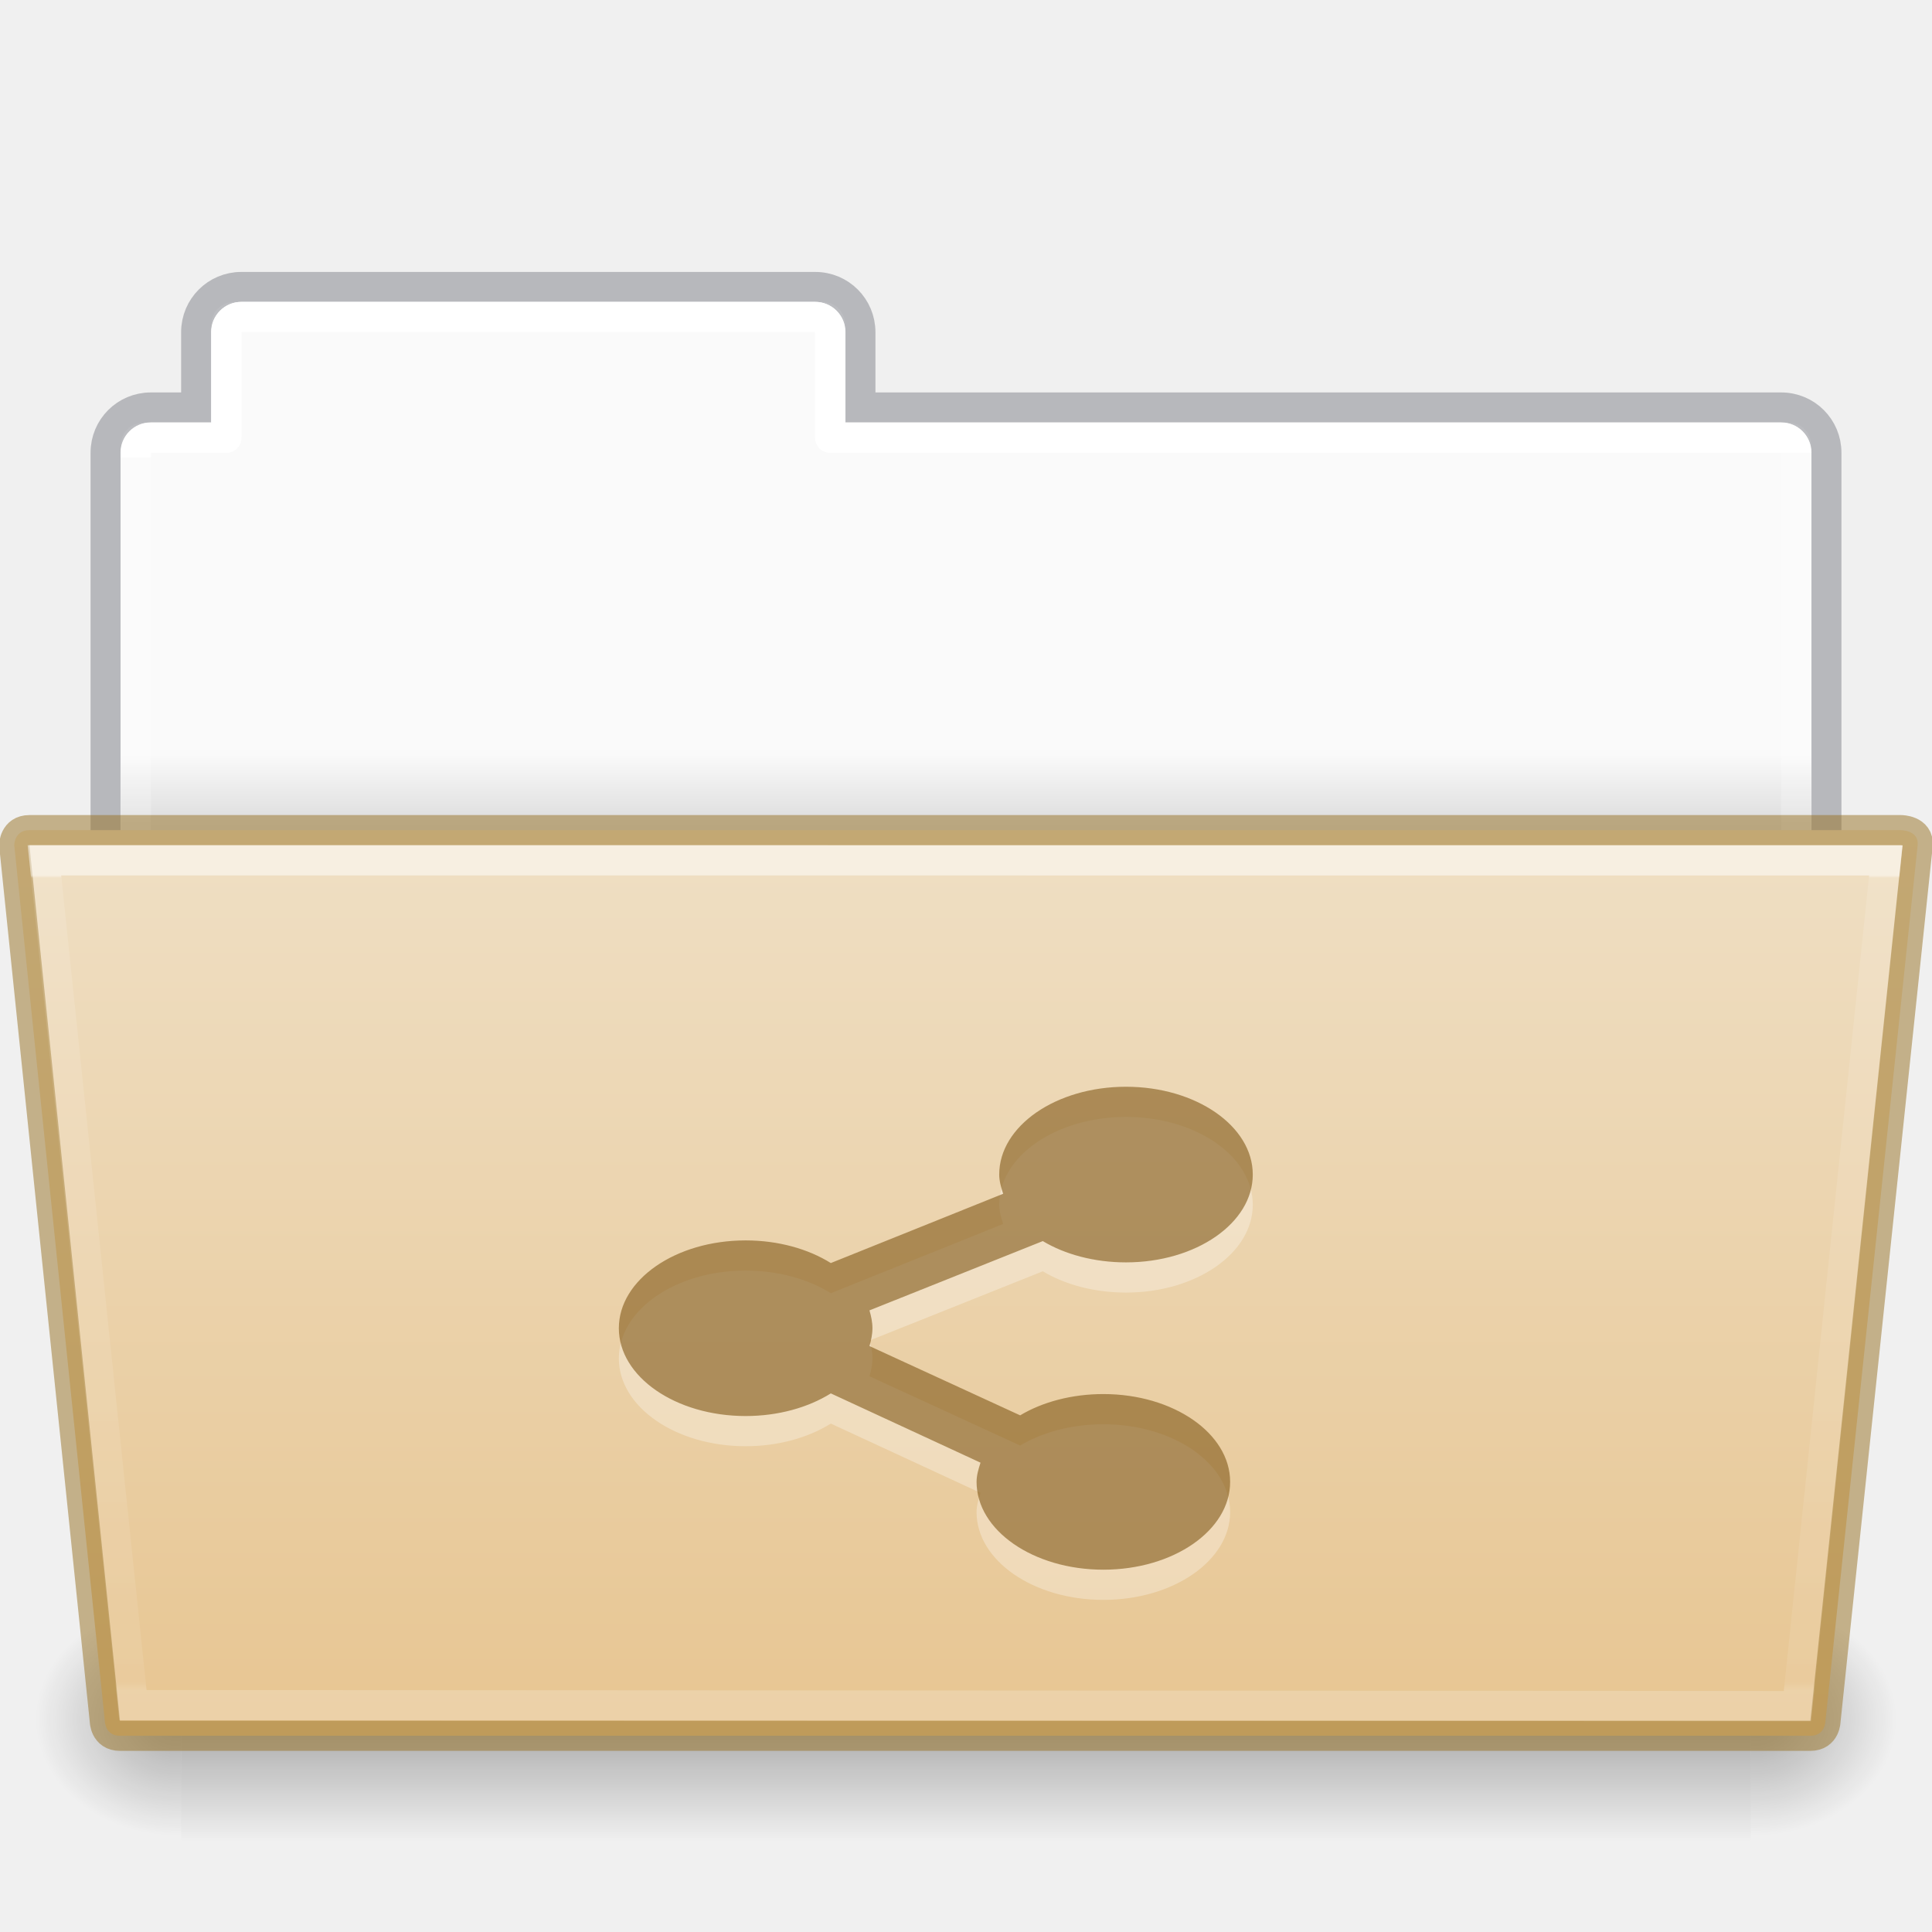
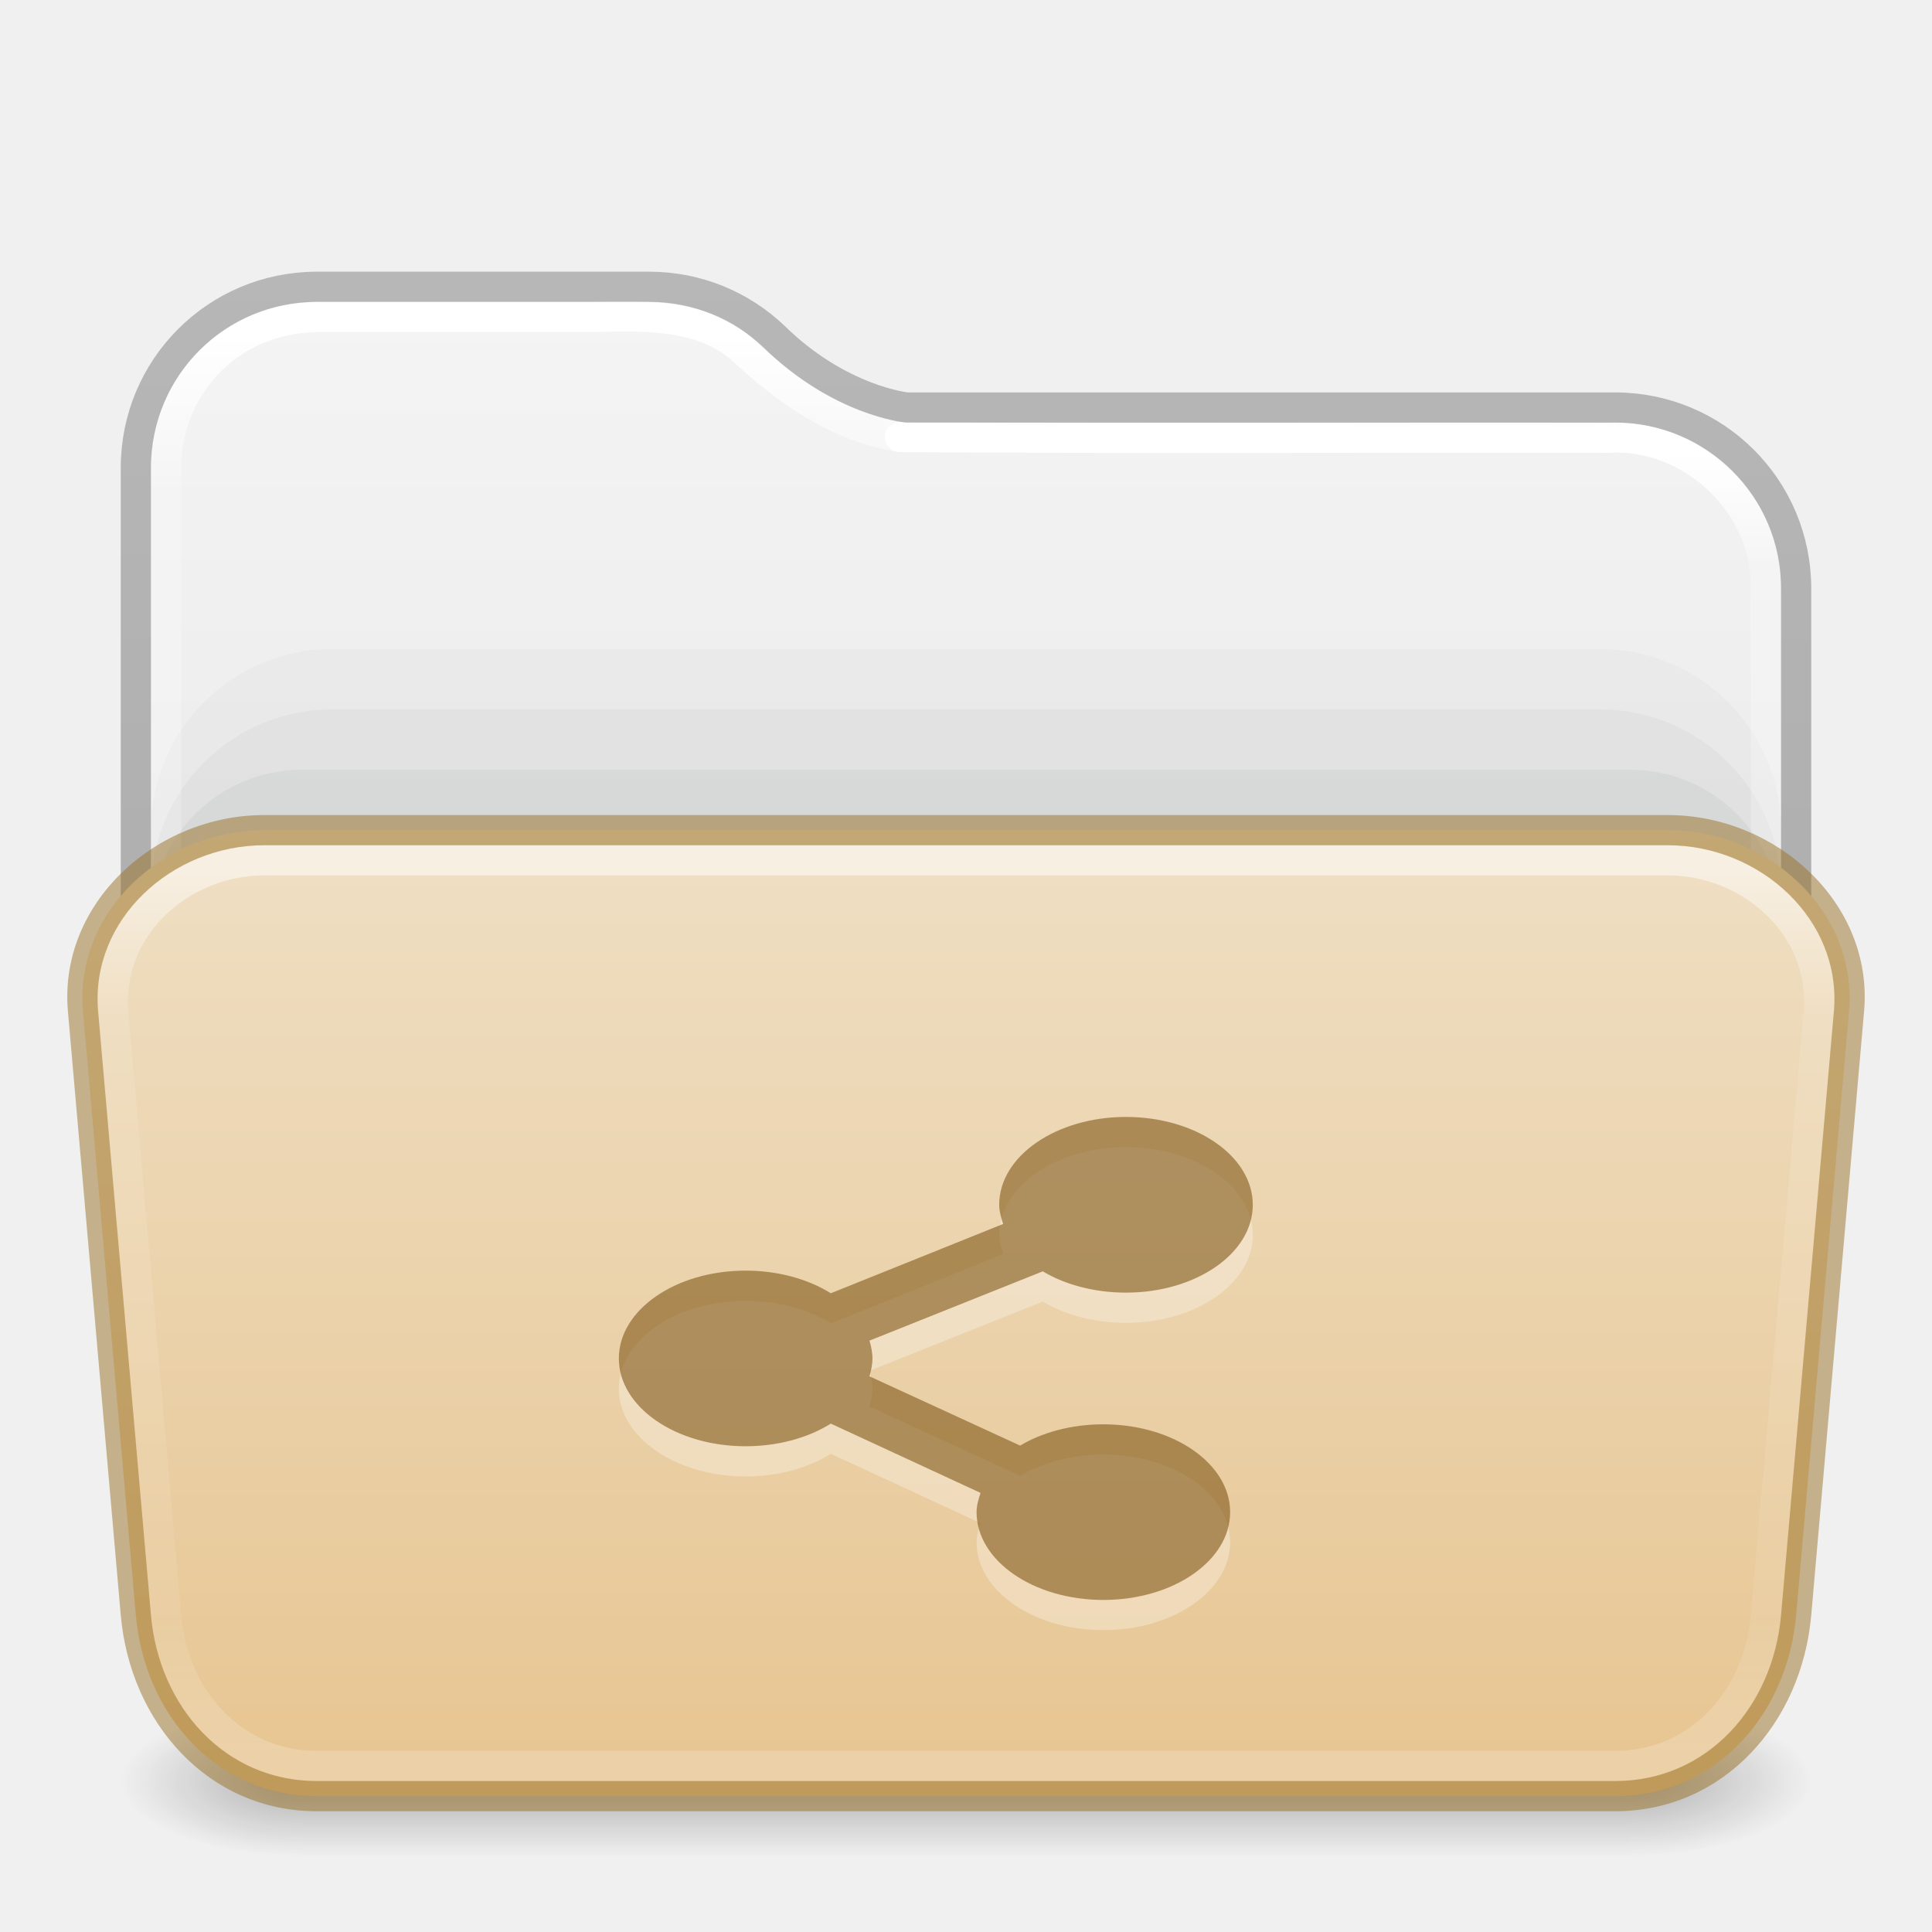
- <svg xmlns="http://www.w3.org/2000/svg" xmlns:xlink="http://www.w3.org/1999/xlink" version="1.1" width="64" height="64" id="svg22774">
-   <defs id="defs22776">
-     <linearGradient id="linearGradient1096">
-       <stop offset="0" style="stop-color:#ffffff;stop-opacity:1" id="stop1088" />
-       <stop offset="0" style="stop-color:#ffffff;stop-opacity:0.235" id="stop1090" />
-       <stop offset="1" style="stop-color:#ffffff;stop-opacity:0.157" id="stop1092" />
-       <stop offset="1" style="stop-color:#ffffff;stop-opacity:0.392" id="stop1094" />
+ <svg xmlns="http://www.w3.org/2000/svg" xmlns:xlink="http://www.w3.org/1999/xlink" id="svg13986" height="64" width="64" version="1.1" xml:space="preserve">
+   <defs id="defs13988">
+     <linearGradient id="linearGradient16">
+       <stop id="stop13" style="stop-color:#ffffff;stop-opacity:1" offset="0" />
+       <stop id="stop14" style="stop-color:#ffffff;stop-opacity:0.235" offset="0.16" />
+       <stop id="stop15" style="stop-color:#ffffff;stop-opacity:0.157" offset="0.85" />
+       <stop id="stop16" style="stop-color:#ffffff;stop-opacity:0.392" offset="1" />
    </linearGradient>
-     <linearGradient id="linearGradient960">
-       <stop offset="0" style="stop-color:#fafafa;stop-opacity:1" id="stop956" />
-       <stop offset="1" style="stop-color:#d4d4d4;stop-opacity:1" id="stop958" />
+     <linearGradient id="linearGradient12">
+       <stop offset="0" style="stop-color:#efdfc4;stop-opacity:1" id="stop11" />
+       <stop offset="1" style="stop-color:#e7c591;stop-opacity:1" id="stop12" />
    </linearGradient>
-     <linearGradient x1="44.656" y1="44" x2="44.656" y2="119.974" id="linearGradient5954" xlink:href="#linearGradient4632-0-6-4-4-4" gradientUnits="userSpaceOnUse" gradientTransform="matrix(0.5041322,0,0,0.4000005,6.163637,9.882892)" />
-     <linearGradient id="linearGradient4632-0-6-4-4-4">
-       <stop id="stop4634-4-4-7-4" style="stop-color:#efdfc4;stop-opacity:1" offset="0" />
-       <stop id="stop4636-3-1-5-9" style="stop-color:#e7c591;stop-opacity:1" offset="1" />
+     <linearGradient id="linearGradient1077">
+       <stop id="stop1069" style="stop-color:#ffffff;stop-opacity:1;" offset="0" />
+       <stop id="stop1071" style="stop-color:#ffffff;stop-opacity:0.235" offset="0.095" />
+       <stop id="stop1073" style="stop-color:#ffffff;stop-opacity:0.157" offset="0.943" />
+       <stop id="stop1075" style="stop-color:#ffffff;stop-opacity:0.392" offset="1" />
    </linearGradient>
-     <radialGradient cx="605.714" cy="486.648" r="117.143" fx="605.714" fy="486.648" id="radialGradient5950" xlink:href="#linearGradient5060-820-8" gradientUnits="userSpaceOnUse" gradientTransform="matrix(-0.04016195,0,0,0.0329426,30.20468,40.92132)" />
-     <linearGradient id="linearGradient5060-820-8">
-       <stop id="stop2681-37" style="stop-color:#000000;stop-opacity:1" offset="0" />
-       <stop id="stop2683-05" style="stop-color:#000000;stop-opacity:0" offset="1" />
+     <linearGradient id="linearGradient1041">
+       <stop id="stop1033" style="stop-color:#ffffff;stop-opacity:1" offset="0" />
+       <stop id="stop1035" style="stop-color:#ffffff;stop-opacity:0.235" offset="0.083" />
+       <stop id="stop1037" style="stop-color:#ffffff;stop-opacity:0.157" offset="0.943" />
+       <stop id="stop1039" style="stop-color:#ffffff;stop-opacity:0.392" offset="1" />
    </linearGradient>
-     <linearGradient x1="302.857" y1="366.648" x2="302.857" y2="609.505" id="linearGradient5946" xlink:href="#linearGradient5048-585-1" gradientUnits="userSpaceOnUse" gradientTransform="matrix(0.1076923,0,0,0.03294117,-6.922415,40.92219)" />
-     <linearGradient id="linearGradient5048-585-1">
-       <stop id="stop2667-0" style="stop-color:#000000;stop-opacity:0" offset="0" />
-       <stop id="stop2669-91" style="stop-color:#000000;stop-opacity:1" offset="0.5" />
-       <stop id="stop2671-6" style="stop-color:#000000;stop-opacity:0" offset="1" />
+     <linearGradient id="linearGradient3688-166-749-4-0-3-8">
+       <stop offset="0" style="stop-color:#181818;stop-opacity:1" id="stop2883-4-0-1-8" />
+       <stop offset="1" style="stop-color:#181818;stop-opacity:0" id="stop2885-9-2-9-6" />
    </linearGradient>
-     <radialGradient cx="605.714" cy="486.648" r="117.143" fx="605.714" fy="486.648" id="radialGradient5942" xlink:href="#linearGradient5060-820-8" gradientUnits="userSpaceOnUse" gradientTransform="matrix(0.04016195,0,0,0.0329426,33.79665,40.92132)" />
-     <linearGradient x1="62.989" y1="20.326" x2="62.989" y2="22.652" id="linearGradient22772" xlink:href="#linearGradient960" gradientUnits="userSpaceOnUse" gradientTransform="matrix(1.313553,0,0,1.290055,-55.48495,-1.22186)" />
-     <linearGradient xlink:href="#linearGradient1096" id="linearGradient1086" gradientUnits="userSpaceOnUse" gradientTransform="matrix(1.321028,0,0,1.26798,-70.72988,0.1738103)" x1="97.447" y1="11.693" x2="97.539" y2="44.028" />
-     <linearGradient gradientTransform="matrix(0.8918614,0,0,0.8679271,4.093162,37.57512)" gradientUnits="userSpaceOnUse" xlink:href="#34542" id="linearGradient4191" x1="27.335" x2="27.335" y1="-9.88" y2="21.229" />
-     <linearGradient id="34542">
-       <stop id="stop3456-4-9-38-1-8" offset="0" style="stop-color:#ffffff;stop-opacity:1" />
-       <stop id="stop3458-39-80-3-5-5" offset="0.003" style="stop-color:#ffffff;stop-opacity:0.235" />
-       <stop id="stop3460-7-0-2-4-2" offset="0.99" style="stop-color:#ffffff;stop-opacity:0.157" />
-       <stop id="stop3462-0-9-8-7-2" offset="1" style="stop-color:#ffffff;stop-opacity:0.392" />
+     <linearGradient id="linearGradient3702-501-757-8-4-1-1">
+       <stop offset="0" style="stop-color:#181818;stop-opacity:0" id="stop2895-8-9-9-1" />
+       <stop offset="0.5" style="stop-color:#181818;stop-opacity:1" id="stop2897-7-8-7-7" />
+       <stop offset="1" style="stop-color:#181818;stop-opacity:0" id="stop2899-4-5-1-5" />
    </linearGradient>
+     <linearGradient id="linearGradient3104-6">
+       <stop offset="0" style="stop-color:#000000;stop-opacity:0.318" id="stop3106-3" />
+       <stop offset="1" style="stop-color:#000000;stop-opacity:0.24" id="stop3108-9" />
+     </linearGradient>
+     <linearGradient id="linearGradient3600-9-51">
+       <stop offset="0" style="stop-color:#f4f4f4;stop-opacity:1" id="stop3602-0-0" />
+       <stop offset="1" style="stop-color:#dbdbdb;stop-opacity:1" id="stop3604-9-04" />
+     </linearGradient>
+     <linearGradient xlink:href="#linearGradient1041" id="linearGradient15429" gradientUnits="userSpaceOnUse" gradientTransform="matrix(1.432432,0,0,1.108108,-2.378375,16.33414)" x1="24" y1="-1.222" x2="24" y2="42.092" />
+     <linearGradient xlink:href="#linearGradient16" id="linearGradient15433" gradientUnits="userSpaceOnUse" gradientTransform="matrix(1.432432,0,0,0.7837839,-2.378375,25.18919)" x1="24" y1="4.867" x2="24" y2="41.862" />
+     <linearGradient xlink:href="#linearGradient1077" id="linearGradient15429-3" gradientUnits="userSpaceOnUse" gradientTransform="matrix(1.432432,0,0,1.108108,-2.378375,16.33414)" x1="11.576" y1="-4.784" x2="11.576" y2="42.194" />
+     <linearGradient xlink:href="#linearGradient3104-6" id="linearGradient3170" gradientUnits="userSpaceOnUse" gradientTransform="matrix(0.8074969,0,0,0.8947171,10.83533,4.86779)" x1="12.879" y1="66.951" x2="12.879" y2="4.78" />
+     <linearGradient xlink:href="#linearGradient3600-9-51" id="linearGradient1512" gradientUnits="userSpaceOnUse" gradientTransform="matrix(1.380648,0,0,1.327964,-70.17303,3.583315)" x1="74.839" y1="4.948" x2="74.839" y2="49.779" />
+     <linearGradient gradientTransform="matrix(0.5041322,0,0,0.3398522,73.84322,17.50996)" gradientUnits="userSpaceOnUse" xlink:href="#linearGradient12" id="linearGradient5954" y2="123.546" x2="-91" y1="29.399" x1="-91" />
+     <linearGradient x1="25.058" y1="47.028" x2="25.058" y2="39.999" id="linearGradient6394-3" xlink:href="#linearGradient3702-501-757-8-4-1-1" gradientUnits="userSpaceOnUse" gradientTransform="matrix(1.571429,0,0,0.7142857,-5.714285,27.92857)" />
+     <radialGradient cx="4.993" cy="43.5" r="2.5" fx="4.993" fy="43.5" id="radialGradient3337-2-2-3-3" xlink:href="#linearGradient3688-166-749-4-0-3-8" gradientUnits="userSpaceOnUse" gradientTransform="matrix(2.404541,0,0,1,41.98575,15.5)" />
+     <radialGradient cx="4.993" cy="43.5" r="2.5" fx="4.993" fy="43.5" id="radialGradient3339-1-4-5-0" xlink:href="#linearGradient3688-166-749-4-0-3-8" gradientUnits="userSpaceOnUse" gradientTransform="matrix(2.404541,0,0,1,-22.01424,-102.5)" />
  </defs>
-   <path style="opacity:1;vector-effect:none;fill:url(#linearGradient22772);fill-opacity:1;stroke:none;stroke-width:1;stroke-linecap:butt;stroke-linejoin:miter;stroke-miterlimit:4;stroke-dasharray:none;stroke-dashoffset:0;stroke-opacity:1;marker:none" d="M 7.75,10 C 7.335,10 7,10.335 7,10.75 V 14 H 4.75 C 4.335,14 4,14.335 4,14.75 v 14.5 C 4,29.666 4.335,30 4.75,30 h 54.5 C 59.666,30 60,29.666 60,29.25 V 14.75 C 60,14.335 59.666,14 59.25,14 H 28 V 10.75 C 28,10.335 27.666,10 27.25,10 Z" id="rect878" />
-   <path style="opacity:0.5;vector-effect:none;fill:none;fill-opacity:1;stroke:#7e8087;stroke-width:0.992;stroke-linecap:square;stroke-linejoin:miter;stroke-miterlimit:4;stroke-dasharray:none;stroke-dashoffset:0;stroke-opacity:1" d="m 7.996,9.504 c -0.831,0 -1.5,0.669 -1.5,1.5 v 2.492 h -1.5 c -0.831,0 -1.5,0.669 -1.5,1.5 V 29.004 H 60.504 V 14.996 c 0,-0.831 -0.669,-1.5 -1.5,-1.5 h -30.5 v -2.492 c 0,-0.831 -0.669,-1.5 -1.5,-1.5 z" id="rect878-6" />
-   <path style="opacity:1;vector-effect:none;fill:none;fill-opacity:1;stroke:url(#linearGradient1086);stroke-width:1;stroke-linecap:round;stroke-linejoin:round;stroke-miterlimit:4;stroke-dasharray:none;stroke-dashoffset:0;stroke-opacity:1;marker:none;font-variant-east_asian:normal" d="m 8,10.5 c -0.277,0 -0.5,0.223 -0.5,0.5 v 3.5 H 5 c -0.277,0 -0.5,0.223 -0.5,0.5 v 13 h 55 V 15 c 0,-0.277 -0.223,-0.5 -0.5,-0.5 H 27.5 V 11 c 0,-0.277 -0.223,-0.5 -0.5,-0.5 z" id="rect962" />
-   <path style="display:inline;overflow:visible;visibility:visible;opacity:0.3;fill:url(#radialGradient5942);fill-opacity:1;fill-rule:nonzero;stroke:none;stroke-width:1;marker:none" id="path3411" d="m 58.001,53 c 0,0 0,8 0,8 2.068,0.015 5,-1.792 5,-4 0,-2.208 -2.308,-3.999 -5,-3.999 z" />
-   <rect style="display:inline;overflow:visible;visibility:visible;opacity:0.3;fill:url(#linearGradient5946);fill-opacity:1;fill-rule:nonzero;stroke:none;stroke-width:1;marker:none" id="rect4173-14" y="53" x="6.001" height="8" width="52" />
-   <path style="display:inline;overflow:visible;visibility:visible;opacity:0.3;fill:url(#radialGradient5950);fill-opacity:1;fill-rule:nonzero;stroke:none;stroke-width:1;marker:none" id="path5018-7" d="m 6.001,53 c 0,0 0,8 0,8 -2.068,0.015 -5,-1.792 -5,-4 0,-2.208 2.308,-3.999 5,-3.999 z" />
-   <path style="color:#000000;display:inline;overflow:visible;visibility:visible;fill:url(#linearGradient5954);fill-opacity:1;fill-rule:nonzero;stroke:#987124;stroke-width:1;stroke-miterlimit:4;stroke-dasharray:none;stroke-opacity:0.498;marker:none;enable-background:accumulate;font-variant-east_asian:normal;opacity:1;vector-effect:none;stroke-linecap:butt;stroke-linejoin:miter;stroke-dashoffset:0" id="path4181" d="m 0.472,28 3,29 c 0,0 0,0.5 0.5,0.5 h 56 c 0.5,0 0.5,-0.5 0.5,-0.5 l 3.053,-29 c 0.049,-0.5 -0.553,-0.5 -0.553,-0.5 h -62 c -0.5,0 -0.5,0.5 -0.5,0.5 z" />
-   <path style="color:#000000;display:inline;overflow:visible;visibility:visible;opacity:0.5;fill:none;stroke:url(#linearGradient4191);stroke-width:1;stroke-linecap:round;stroke-linejoin:miter;stroke-miterlimit:4;stroke-dasharray:none;stroke-dashoffset:0;stroke-opacity:1;marker:none;enable-background:accumulate" id="path4183" d="m 1.472,28.5 2.932,27.985 55.137,0.031 2.931,-28.015 z" />
-   <path d="m 37.3,37 c -2.32,0 -4.2,1.302 -4.2,2.909 0,0.219 0.065,0.432 0.131,0.636 l -5.709,2.295 c -0.745,-0.466 -1.739,-0.75 -2.822,-0.75 -2.32,0 -4.2,1.302 -4.2,2.909 0,1.607 1.88,2.909 4.2,2.909 1.083,0 2.077,-0.284 2.822,-0.75 l 4.959,2.295 c -0.066,0.205 -0.131,0.418 -0.131,0.636 0,1.607 1.88,2.909 4.2,2.909 2.32,0 4.2,-1.302 4.2,-2.909 0,-1.607 -1.881,-2.909 -4.2,-2.909 -1.049,0 -2.02,0.264 -2.756,0.705 l -4.992,-2.295 c 0.055,-0.189 0.099,-0.39 0.099,-0.591 0,-0.201 -0.043,-0.402 -0.099,-0.591 l 5.742,-2.295 c 0.736,0.441 1.707,0.705 2.756,0.705 2.32,0 4.2,-1.302 4.2,-2.909 0,-1.607 -1.881,-2.909 -4.2,-2.909 z" id="path9642" style="color:#000000;display:inline;overflow:visible;visibility:visible;opacity:0.3;fill:#ffffff;fill-opacity:1;fill-rule:nonzero;stroke:none;stroke-width:0.543;marker:none;enable-background:accumulate" />
-   <path d="m 37.3,36 c -2.32,0 -4.2,1.302 -4.2,2.909 0,0.219 0.065,0.432 0.131,0.636 l -5.709,2.295 c -0.745,-0.466 -1.739,-0.75 -2.822,-0.75 -2.32,0 -4.2,1.302 -4.2,2.909 0,1.607 1.88,2.909 4.2,2.909 1.083,0 2.077,-0.284 2.822,-0.75 l 4.959,2.295 c -0.066,0.205 -0.131,0.418 -0.131,0.636 0,1.607 1.88,2.909 4.2,2.909 2.32,0 4.2,-1.302 4.2,-2.909 0,-1.607 -1.881,-2.909 -4.2,-2.909 -1.049,0 -2.02,0.264 -2.756,0.705 l -4.992,-2.295 c 0.055,-0.189 0.099,-0.39 0.099,-0.591 0,-0.201 -0.043,-0.402 -0.099,-0.591 l 5.742,-2.295 c 0.736,0.441 1.707,0.705 2.756,0.705 2.32,0 4.2,-1.302 4.2,-2.909 0,-1.607 -1.881,-2.909 -4.2,-2.909 z" id="path18808-8" style="color:#000000;display:inline;overflow:visible;visibility:visible;opacity:0.6;fill:#7e5514;fill-opacity:0.971;fill-rule:nonzero;stroke:none;stroke-width:1;marker:none;enable-background:accumulate;font-variant-east_asian:normal;vector-effect:none;stroke-linecap:butt;stroke-linejoin:miter;stroke-miterlimit:4;stroke-dasharray:none;stroke-dashoffset:0;stroke-opacity:0.498" />
+   <g id="g866" style="opacity:1">
+     <rect style="opacity:0.3;fill:url(#radialGradient3337-2-2-3-3);fill-opacity:1;stroke:none;stroke-width:1.062" id="rect2801-5-5-7-9" y="56.5" x="54" height="5" width="6" />
+     <rect style="opacity:0.3;fill:url(#radialGradient3339-1-4-5-0);fill-opacity:1;stroke:none;stroke-width:1.062" id="rect3696-3-0-3-7" transform="scale(-1)" y="-61.5" x="-10" height="5" width="6" />
+     <rect style="opacity:0.3;fill:url(#linearGradient6394-3);fill-opacity:1;stroke:none;stroke-width:1.062" id="rect3700-5-6-8-4" y="56.5" x="10" height="5" width="44" />
+   </g>
+   <path id="rect5505-21-3-8-5-2-9-1-7-8-7-8-1" style="color:#000000;font-variation-settings:normal;display:inline;overflow:visible;visibility:visible;vector-effect:none;fill:url(#linearGradient1512);fill-opacity:1;fill-rule:nonzero;stroke:none;stroke-width:1;stroke-linecap:butt;stroke-linejoin:miter;stroke-miterlimit:4;stroke-dasharray:none;stroke-dashoffset:0;stroke-opacity:1;-inkscape-stroke:none;marker:none;enable-background:accumulate;stop-color:#000000" d="M 10.497,10 C 7.442,10 5,12.442 5,15.497 V 52 H 59 V 19.498 c 0,-3.055 -2.442,-5.497 -5.497,-5.497 H 30.047 a 0.503,0.503 0 0 1 -0.049,-0.004 c 0,0 -2.422,-0.248 -4.706,-2.487 l -0.004,-0.004 C 24.303,10.57 22.975,10 21.498,10 Z" />
+   <rect style="color:#000000;font-variation-settings:normal;display:inline;overflow:visible;visibility:visible;vector-effect:none;fill:#555761;fill-opacity:0.03;fill-rule:nonzero;stroke:none;stroke-width:1;stroke-linecap:butt;stroke-linejoin:miter;stroke-miterlimit:4;stroke-dasharray:none;stroke-dashoffset:0;stroke-opacity:0.5;-inkscape-stroke:none;marker:none;enable-background:accumulate;stop-color:#000000" id="rect2200" y="21.5" x="5" ry="6" rx="6" height="28" width="54" />
+   <rect style="color:#000000;font-variation-settings:normal;display:inline;overflow:visible;visibility:visible;vector-effect:none;fill:#555761;fill-opacity:0.05;fill-rule:nonzero;stroke:none;stroke-width:1;stroke-linecap:butt;stroke-linejoin:miter;stroke-miterlimit:4;stroke-dasharray:none;stroke-dashoffset:0;stroke-opacity:0.5;-inkscape-stroke:none;marker:none;enable-background:accumulate;stop-color:#000000" id="rect973" y="23.5" x="5" ry="6" rx="6" height="28" width="54" />
+   <rect style="color:#000000;font-variation-settings:normal;display:inline;overflow:visible;visibility:visible;vector-effect:none;fill:#555761;fill-opacity:0.07;fill-rule:nonzero;stroke:none;stroke-width:1;stroke-linecap:butt;stroke-linejoin:miter;stroke-miterlimit:4;stroke-dasharray:none;stroke-dashoffset:0;stroke-opacity:0.5;-inkscape-stroke:none;marker:none;enable-background:accumulate;stop-color:#000000" id="rect3772" y="25.5" x="5" ry="5" rx="5" height="28" width="54" />
+   <path id="rect5505-21-3-8-5-2-9-1-7-8-0-6-4-8-7" style="color:#000000;font-variation-settings:normal;display:inline;overflow:visible;visibility:visible;fill:none;fill-opacity:1;fill-rule:nonzero;stroke:url(#linearGradient15429);stroke-width:1;stroke-linecap:round;stroke-linejoin:round;stroke-miterlimit:4;stroke-dasharray:none;stroke-dashoffset:0;stroke-opacity:1;marker:none;enable-background:accumulate;stop-color:#000000" d="m 58.5,52.275 c -0.01,-11.053 0.021,-22.107 -0.016,-33.159 -0.137,-2.616 -2.602,-4.781 -5.21,-4.615 -7.82,-0.016 -15.644,0.031 -23.462,-0.023" />
+   <path id="rect5505-21-3-8-5-2-9-1-7-8-0-6-4-8-7-5" style="color:#000000;font-variation-settings:normal;display:inline;overflow:visible;visibility:visible;fill:none;fill-opacity:1;fill-rule:nonzero;stroke:url(#linearGradient15429-3);stroke-width:1;stroke-linecap:round;stroke-linejoin:round;stroke-miterlimit:4;stroke-dasharray:none;stroke-dashoffset:0;stroke-opacity:1;marker:none;enable-background:accumulate;stop-color:#000000" d="m 29.812,14.477 c -2.057,-0.326 -3.809,-1.562 -5.29,-2.961 -1.413,-1.173 -3.307,-1.038 -5.022,-1.016 l -9,3.9e-5 c -3.068,0.058 -5,2.457 -5,5 0.01,12.42 -0.02,24.966 0.015,37.385" />
+   <path id="rect5505-21-3-8-5-2-9-1-7-8-0-6-6-3" style="color:#000000;font-variation-settings:normal;display:inline;overflow:visible;visibility:visible;vector-effect:none;fill:none;fill-opacity:1;fill-rule:nonzero;stroke:url(#linearGradient3170);stroke-width:1;stroke-linecap:butt;stroke-linejoin:round;stroke-miterlimit:4;stroke-dasharray:none;stroke-dashoffset:0;stroke-opacity:1;-inkscape-stroke:none;marker:none;enable-background:accumulate;stop-color:#000000" d="M 59.5,33 V 19.5 c 0,-3.324 -2.676,-6 -6,-6 H 30.046 c 0,0 -2.231,-0.215 -4.405,-2.349 -1.075,-1.024 -2.532,-1.651 -4.141,-1.651 h -11 c -3.324,0 -6,2.676 -6,6 V 33" />
+   <path id="rect5505-21-3-8-5-2-9-7-3-6" style="display:inline;overflow:visible;vector-effect:none;fill:url(#linearGradient5954);stroke-opacity:0.5;marker:none;enable-background:accumulate;stop-color:#000000" d="m 8.75,27.5 h 46.5 c 3.324,0 6.29,2.689 6,6 l -1.75,20 c -0.29,3.311 -2.676,6 -6,6 h -43 c -3.324,0 -5.71,-2.689 -6,-6 l -1.75,-20 c -0.29,-3.311 2.676,-6 6,-6 z" />
+   <path style="color:#000000;opacity:0.5;fill:url(#linearGradient15433);stroke-linecap:round;stroke-linejoin:round;-inkscape-stroke:none" d="m 8.75,28 c -3.038,0 -5.765,2.473 -5.5,5.5 L 5,53.5 c 0.265,3.027 2.462,5.5 5.5,5.5 h 43 c 3.038,0 5.235,-2.473 5.5,-5.5 l 1.75,-20 C 61.015,30.473 58.288,28 55.25,28 Z m 0,1 h 46.5 c 2.502,0 4.718,2.008 4.5,4.5 L 58,53.5 C 57.782,55.992 56.002,58 53.5,58 h -43 C 7.998,58 6.218,55.992 6,53.5 L 4.25,33.5 C 4.032,31.008 6.248,29 8.75,29 Z" id="rect6741-8-33-4" />
+   <path style="color:#000000;fill:#987124;fill-opacity:0.5;-inkscape-stroke:none" d="m 8.75,27 c -3.592,0 -6.813,2.921 -6.5,6.5 L 4,53.5 c 0.313,3.579 2.908,6.5 6.5,6.5 h 43 c 3.592,0 6.187,-2.921 6.5,-6.5 l 1.75,-20 C 62.063,29.921 58.842,27 55.25,27 Z m 0,1 h 46.5 c 3.056,0 5.766,2.456 5.5,5.5 L 59,53.5 C 58.734,56.544 56.556,59 53.5,59 h -43 C 7.444,59 5.266,56.544 5,53.5 L 3.25,33.5 C 2.984,30.456 5.694,28 8.75,28 Z" id="rect1350" />
+   <path d="m 37.3,38 c -2.32,0 -4.2,1.302 -4.2,2.909 0,0.219 0.065,0.432 0.131,0.636 L 27.522,43.841 C 26.777,43.375 25.783,43.091 24.7,43.091 c -2.32,0 -4.2,1.302 -4.2,2.909 0,1.607 1.88,2.909 4.2,2.909 1.083,0 2.077,-0.284 2.822,-0.75 l 4.959,2.295 C 32.415,50.659 32.35,50.872 32.35,51.091 32.35,52.698 34.23,54 36.55,54 c 2.32,0 4.2,-1.302 4.2,-2.909 0,-1.607 -1.881,-2.909 -4.2,-2.909 -1.049,0 -2.02,0.264 -2.756,0.705 l -4.992,-2.295 c 0.055,-0.189 0.099,-0.39 0.099,-0.591 0,-0.201 -0.043,-0.402 -0.099,-0.591 l 5.742,-2.295 c 0.736,0.441 1.707,0.705 2.756,0.705 2.32,0 4.2,-1.302 4.2,-2.909 C 41.5,39.302 39.62,38 37.3,38 Z" id="path9642" style="color:#000000;display:inline;overflow:visible;visibility:visible;opacity:0.3;fill:#ffffff;fill-opacity:1;fill-rule:nonzero;stroke:none;stroke-width:0.543;marker:none;enable-background:accumulate" />
+   <path d="m 37.3,37 c -2.32,0 -4.2,1.302 -4.2,2.909 0,0.219 0.065,0.432 0.131,0.636 L 27.522,42.841 C 26.777,42.375 25.783,42.091 24.7,42.091 c -2.32,0 -4.2,1.302 -4.2,2.909 0,1.607 1.88,2.909 4.2,2.909 1.083,0 2.077,-0.284 2.822,-0.75 l 4.959,2.295 C 32.415,49.659 32.35,49.872 32.35,50.091 32.35,51.698 34.23,53 36.55,53 c 2.32,0 4.2,-1.302 4.2,-2.909 0,-1.607 -1.881,-2.909 -4.2,-2.909 -1.049,0 -2.02,0.264 -2.756,0.705 l -4.992,-2.295 c 0.055,-0.189 0.099,-0.39 0.099,-0.591 0,-0.201 -0.043,-0.402 -0.099,-0.591 l 5.742,-2.295 c 0.736,0.441 1.707,0.705 2.756,0.705 2.32,0 4.2,-1.302 4.2,-2.909 C 41.5,38.302 39.62,37 37.3,37 Z" id="path18808-8" style="color:#000000;display:inline;overflow:visible;visibility:visible;opacity:0.6;vector-effect:none;fill:#7e5514;fill-opacity:0.971;fill-rule:nonzero;stroke:none;stroke-width:1;stroke-linecap:butt;stroke-linejoin:miter;stroke-miterlimit:4;stroke-dasharray:none;stroke-dashoffset:0;stroke-opacity:0.498;marker:none;enable-background:accumulate" />
</svg>
